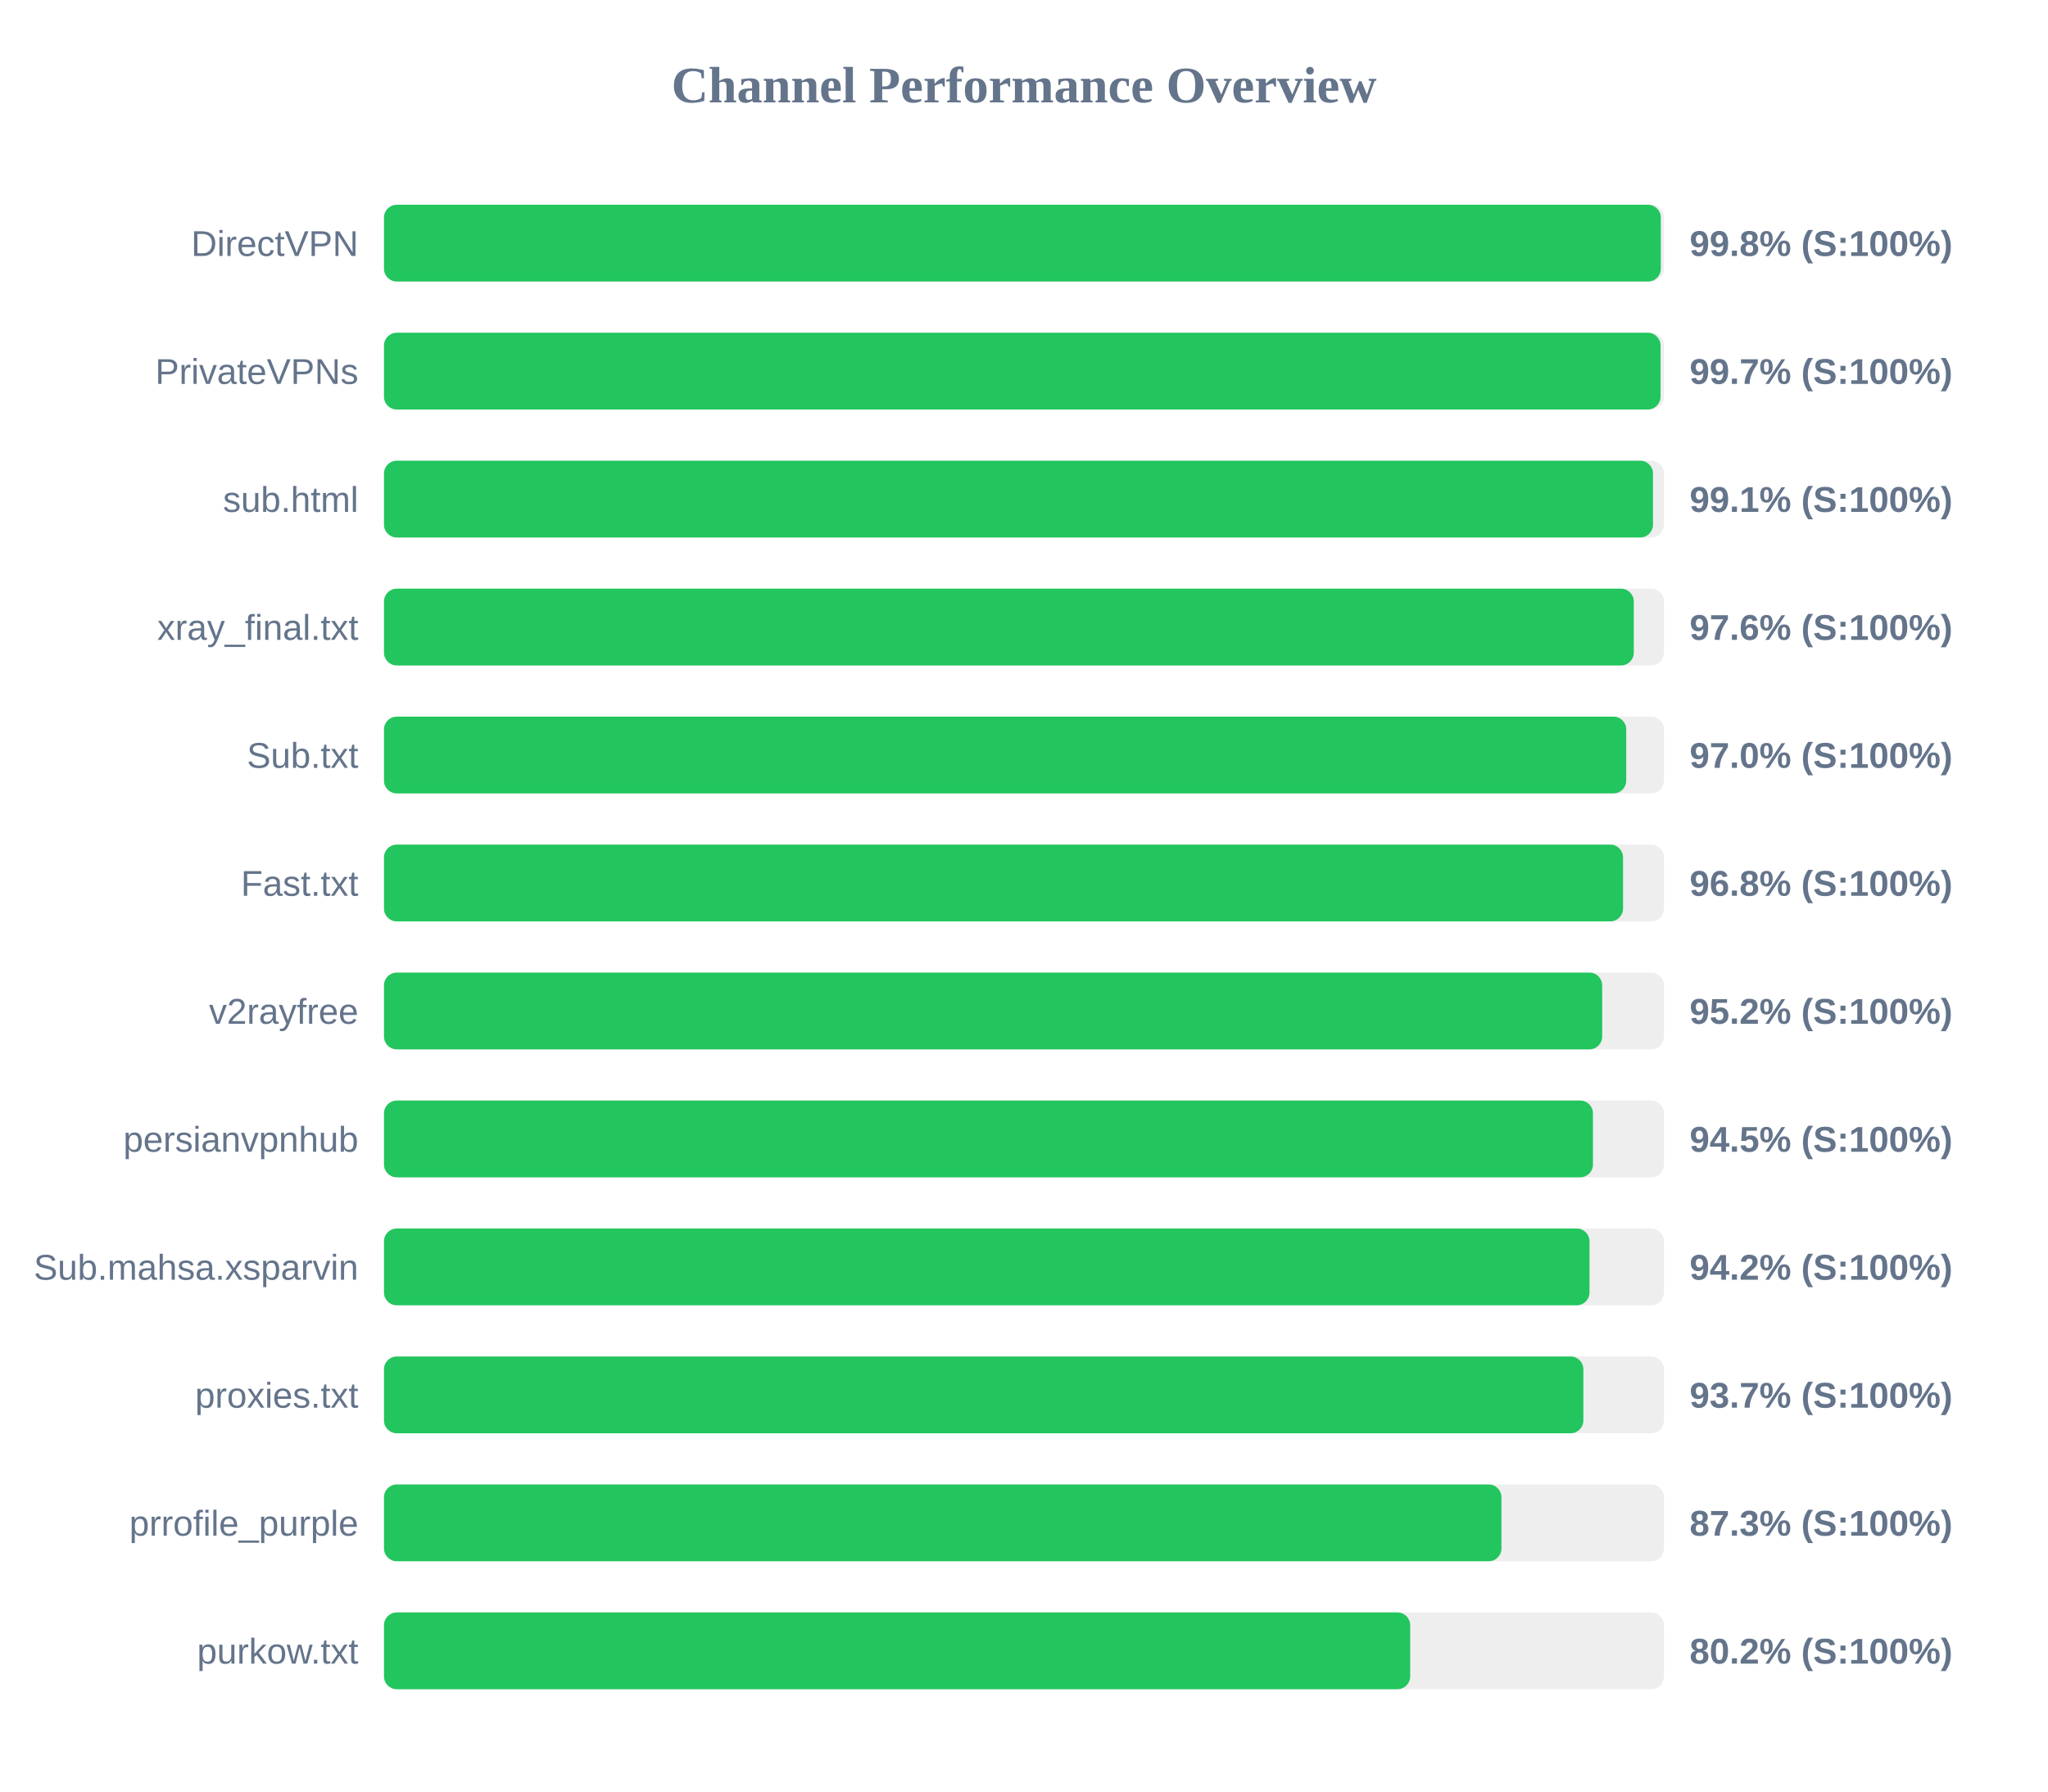
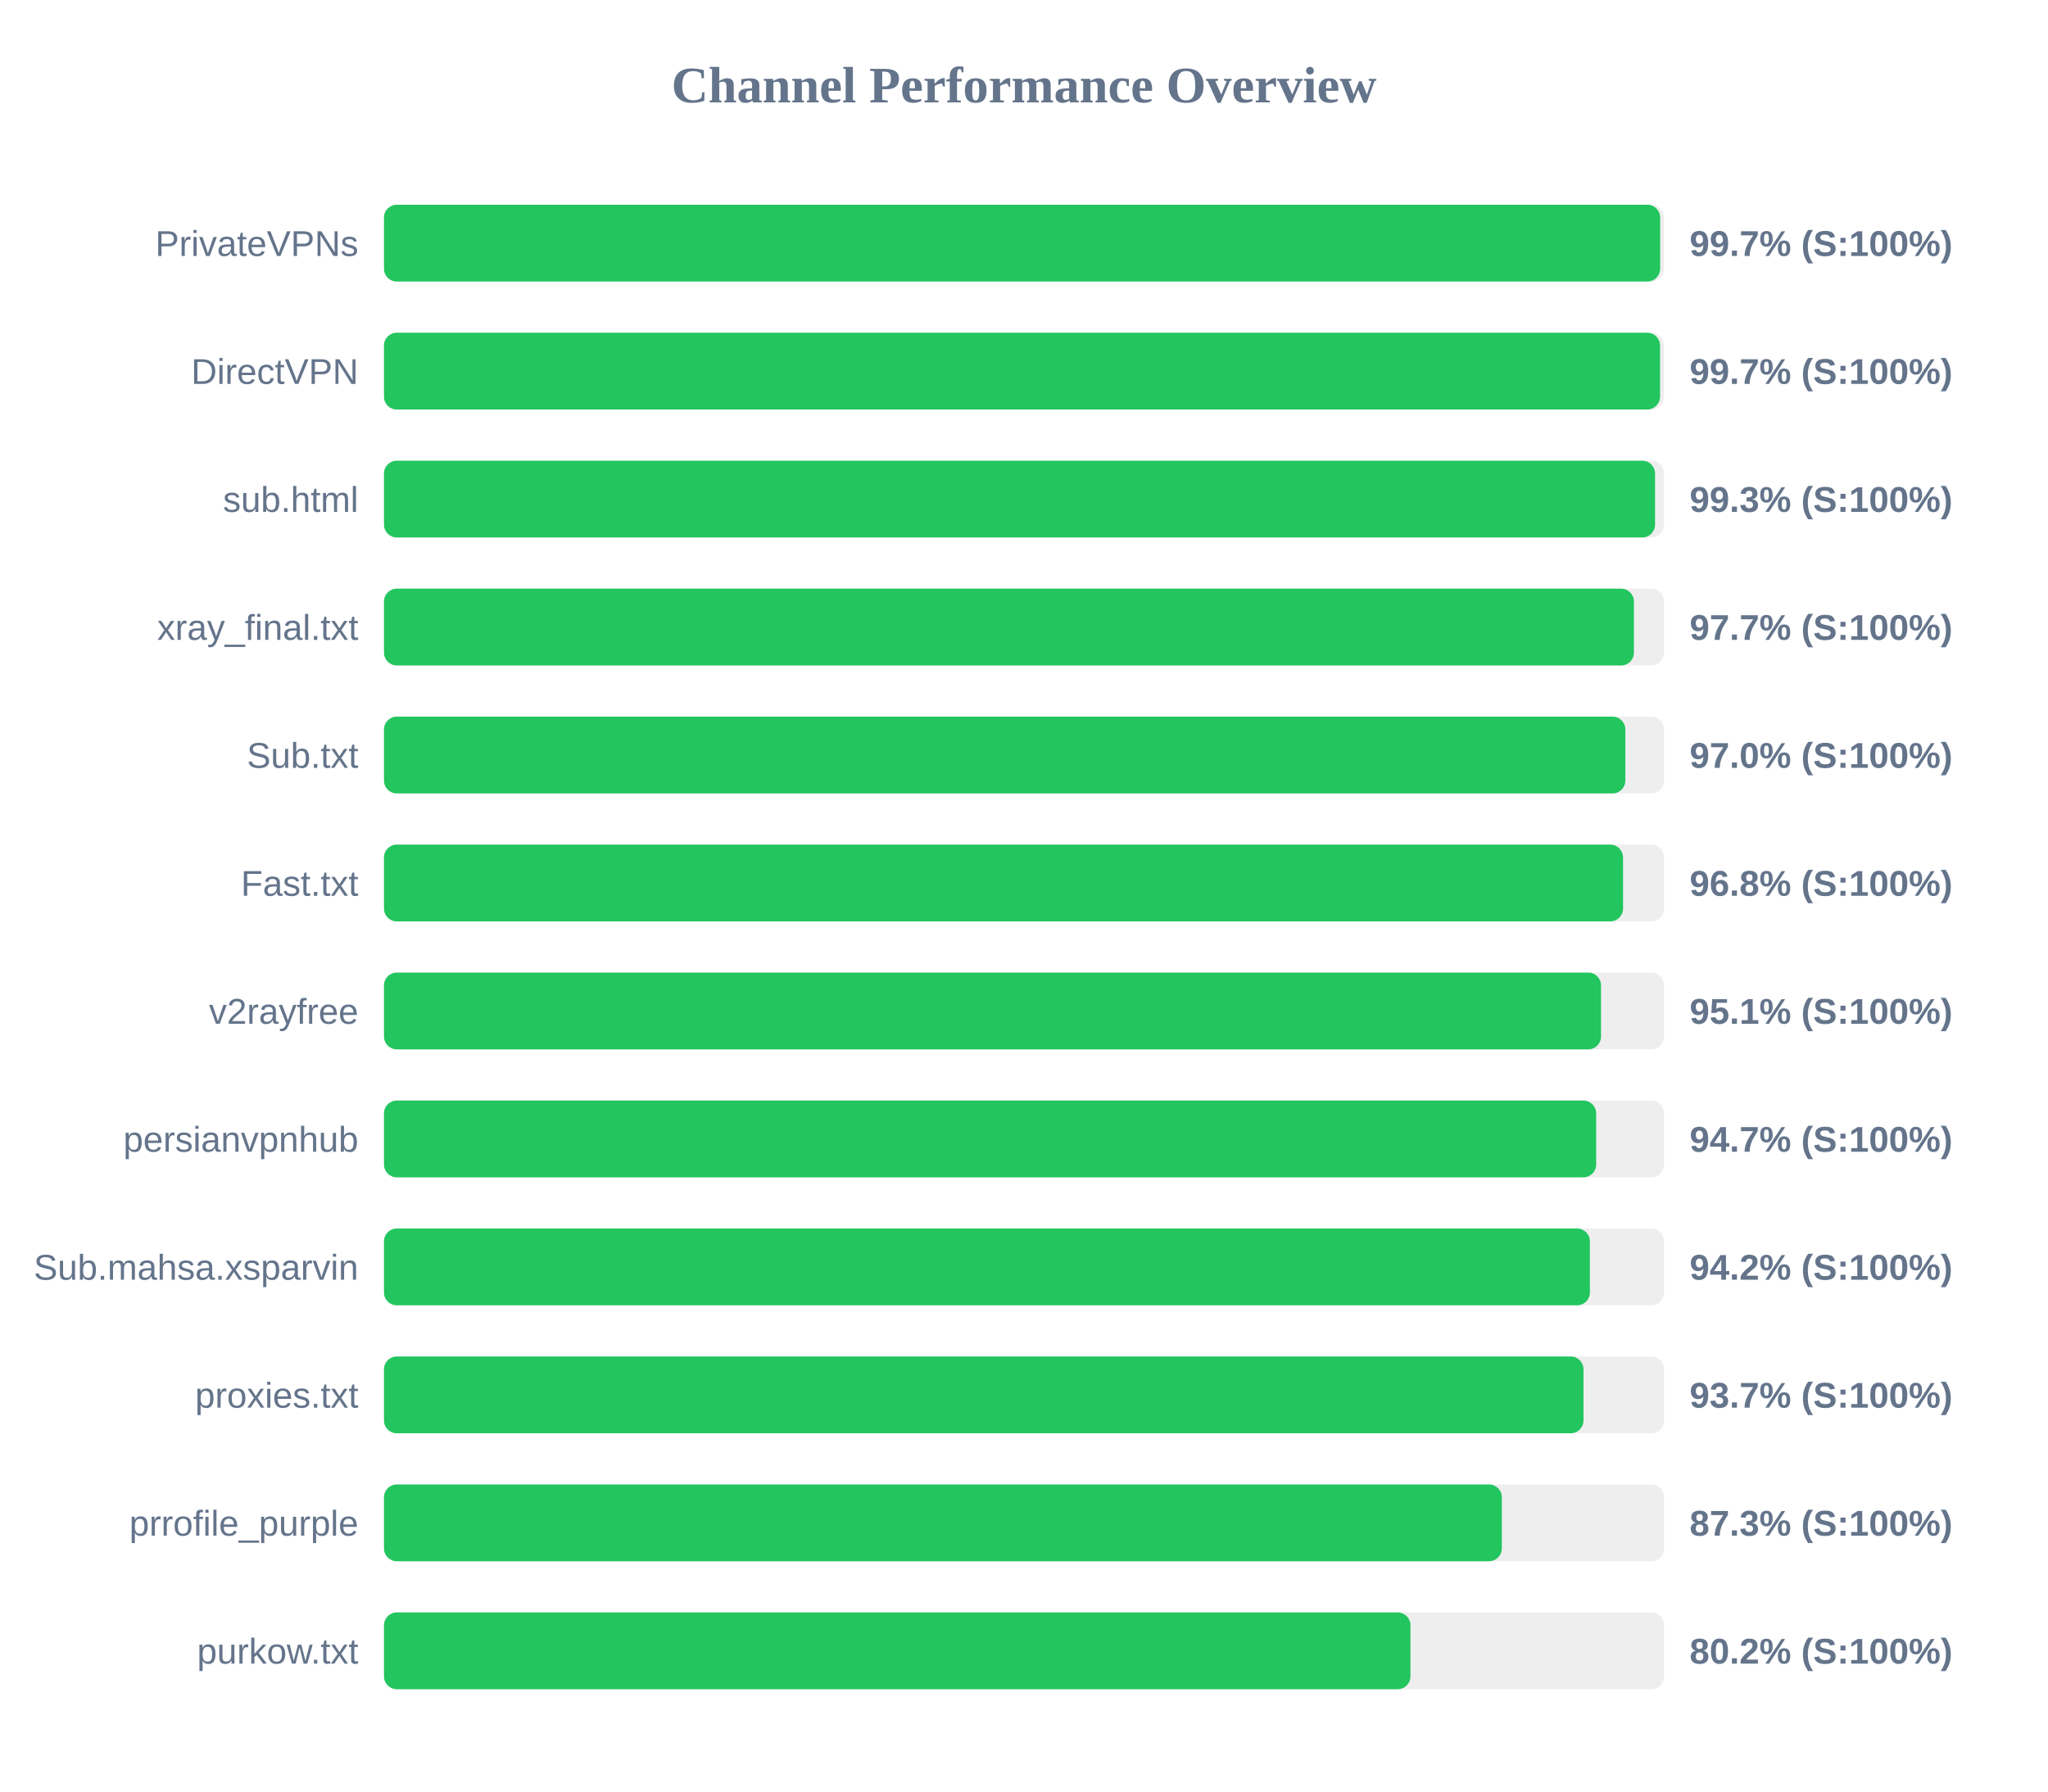
<svg xmlns="http://www.w3.org/2000/svg" width="800" height="700" version="1.1">
  <style>
        .row { font: 14px Arial; fill: #64748b; }
        .score { font: bold 14px Arial; fill: #64748b; }
    </style>
  <text x="400" y="40" text-anchor="middle" font-size="20px" font-weight="bold" fill="#64748b">Channel Performance Overview</text>
  <rect x="150" y="80" width="500" height="30" fill="#eee" rx="5" />
-   <rect x="150" y="80" width="498.75" height="30" fill="#22c55e" rx="5" />
-   <text x="140" y="100" text-anchor="end" class="row">DirectVPN</text>
-   <text x="660" y="100" text-anchor="start" class="score">99.8% (S:100%)</text>
+   <rect x="150" y="80" width="498.5" height="30" fill="#22c55e" rx="5" />
+   <text x="140" y="100" text-anchor="end" class="row">PrivateVPNs</text>
+   <text x="660" y="100" text-anchor="start" class="score">99.7% (S:100%)</text>
  <rect x="150" y="130" width="500" height="30" fill="#eee" rx="5" />
-   <rect x="150" y="130" width="498.65" height="30" fill="#22c55e" rx="5" />
-   <text x="140" y="150" text-anchor="end" class="row">PrivateVPNs</text>
+   <rect x="150" y="130" width="498.45" height="30" fill="#22c55e" rx="5" />
+   <text x="140" y="150" text-anchor="end" class="row">DirectVPN</text>
  <text x="660" y="150" text-anchor="start" class="score">99.7% (S:100%)</text>
  <rect x="150" y="180" width="500" height="30" fill="#eee" rx="5" />
-   <rect x="150" y="180" width="495.7" height="30" fill="#22c55e" rx="5" />
+   <rect x="150" y="180" width="496.5" height="30" fill="#22c55e" rx="5" />
  <text x="140" y="200" text-anchor="end" class="row">sub.html</text>
-   <text x="660" y="200" text-anchor="start" class="score">99.1% (S:100%)</text>
+   <text x="660" y="200" text-anchor="start" class="score">99.3% (S:100%)</text>
  <rect x="150" y="230" width="500" height="30" fill="#eee" rx="5" />
-   <rect x="150" y="230" width="488.2" height="30" fill="#22c55e" rx="5" />
+   <rect x="150" y="230" width="488.25" height="30" fill="#22c55e" rx="5" />
  <text x="140" y="250" text-anchor="end" class="row">xray_final.txt</text>
-   <text x="660" y="250" text-anchor="start" class="score">97.6% (S:100%)</text>
+   <text x="660" y="250" text-anchor="start" class="score">97.7% (S:100%)</text>
  <rect x="150" y="280" width="500" height="30" fill="#eee" rx="5" />
-   <rect x="150" y="280" width="485.25" height="30" fill="#22c55e" rx="5" />
+   <rect x="150" y="280" width="484.9" height="30" fill="#22c55e" rx="5" />
  <text x="140" y="300" text-anchor="end" class="row">Sub.txt</text>
  <text x="660" y="300" text-anchor="start" class="score">97.0% (S:100%)</text>
  <rect x="150" y="330" width="500" height="30" fill="#eee" rx="5" />
  <rect x="150" y="330" width="484.0" height="30" fill="#22c55e" rx="5" />
  <text x="140" y="350" text-anchor="end" class="row">Fast.txt</text>
  <text x="660" y="350" text-anchor="start" class="score">96.8% (S:100%)</text>
  <rect x="150" y="380" width="500" height="30" fill="#eee" rx="5" />
-   <rect x="150" y="380" width="475.85" height="30" fill="#22c55e" rx="5" />
+   <rect x="150" y="380" width="475.4" height="30" fill="#22c55e" rx="5" />
  <text x="140" y="400" text-anchor="end" class="row">v2rayfree</text>
-   <text x="660" y="400" text-anchor="start" class="score">95.2% (S:100%)</text>
+   <text x="660" y="400" text-anchor="start" class="score">95.1% (S:100%)</text>
  <rect x="150" y="430" width="500" height="30" fill="#eee" rx="5" />
-   <rect x="150" y="430" width="472.25" height="30" fill="#22c55e" rx="5" />
+   <rect x="150" y="430" width="473.5" height="30" fill="#22c55e" rx="5" />
  <text x="140" y="450" text-anchor="end" class="row">persianvpnhub</text>
-   <text x="660" y="450" text-anchor="start" class="score">94.5% (S:100%)</text>
+   <text x="660" y="450" text-anchor="start" class="score">94.7% (S:100%)</text>
  <rect x="150" y="480" width="500" height="30" fill="#eee" rx="5" />
-   <rect x="150" y="480" width="470.9" height="30" fill="#22c55e" rx="5" />
+   <rect x="150" y="480" width="471.05" height="30" fill="#22c55e" rx="5" />
  <text x="140" y="500" text-anchor="end" class="row">Sub.mahsa.xsparvin</text>
  <text x="660" y="500" text-anchor="start" class="score">94.2% (S:100%)</text>
  <rect x="150" y="530" width="500" height="30" fill="#eee" rx="5" />
-   <rect x="150" y="530" width="468.5" height="30" fill="#22c55e" rx="5" />
+   <rect x="150" y="530" width="468.55" height="30" fill="#22c55e" rx="5" />
  <text x="140" y="550" text-anchor="end" class="row">proxies.txt</text>
  <text x="660" y="550" text-anchor="start" class="score">93.7% (S:100%)</text>
  <rect x="150" y="580" width="500" height="30" fill="#eee" rx="5" />
-   <rect x="150" y="580" width="436.5" height="30" fill="#22c55e" rx="5" />
+   <rect x="150" y="580" width="436.65" height="30" fill="#22c55e" rx="5" />
  <text x="140" y="600" text-anchor="end" class="row">prrofile_purple</text>
  <text x="660" y="600" text-anchor="start" class="score">87.3% (S:100%)</text>
  <rect x="150" y="630" width="500" height="30" fill="#eee" rx="5" />
-   <rect x="150" y="630" width="400.85" height="30" fill="#22c55e" rx="5" />
+   <rect x="150" y="630" width="400.95" height="30" fill="#22c55e" rx="5" />
  <text x="140" y="650" text-anchor="end" class="row">purkow.txt</text>
  <text x="660" y="650" text-anchor="start" class="score">80.2% (S:100%)</text>
</svg>
